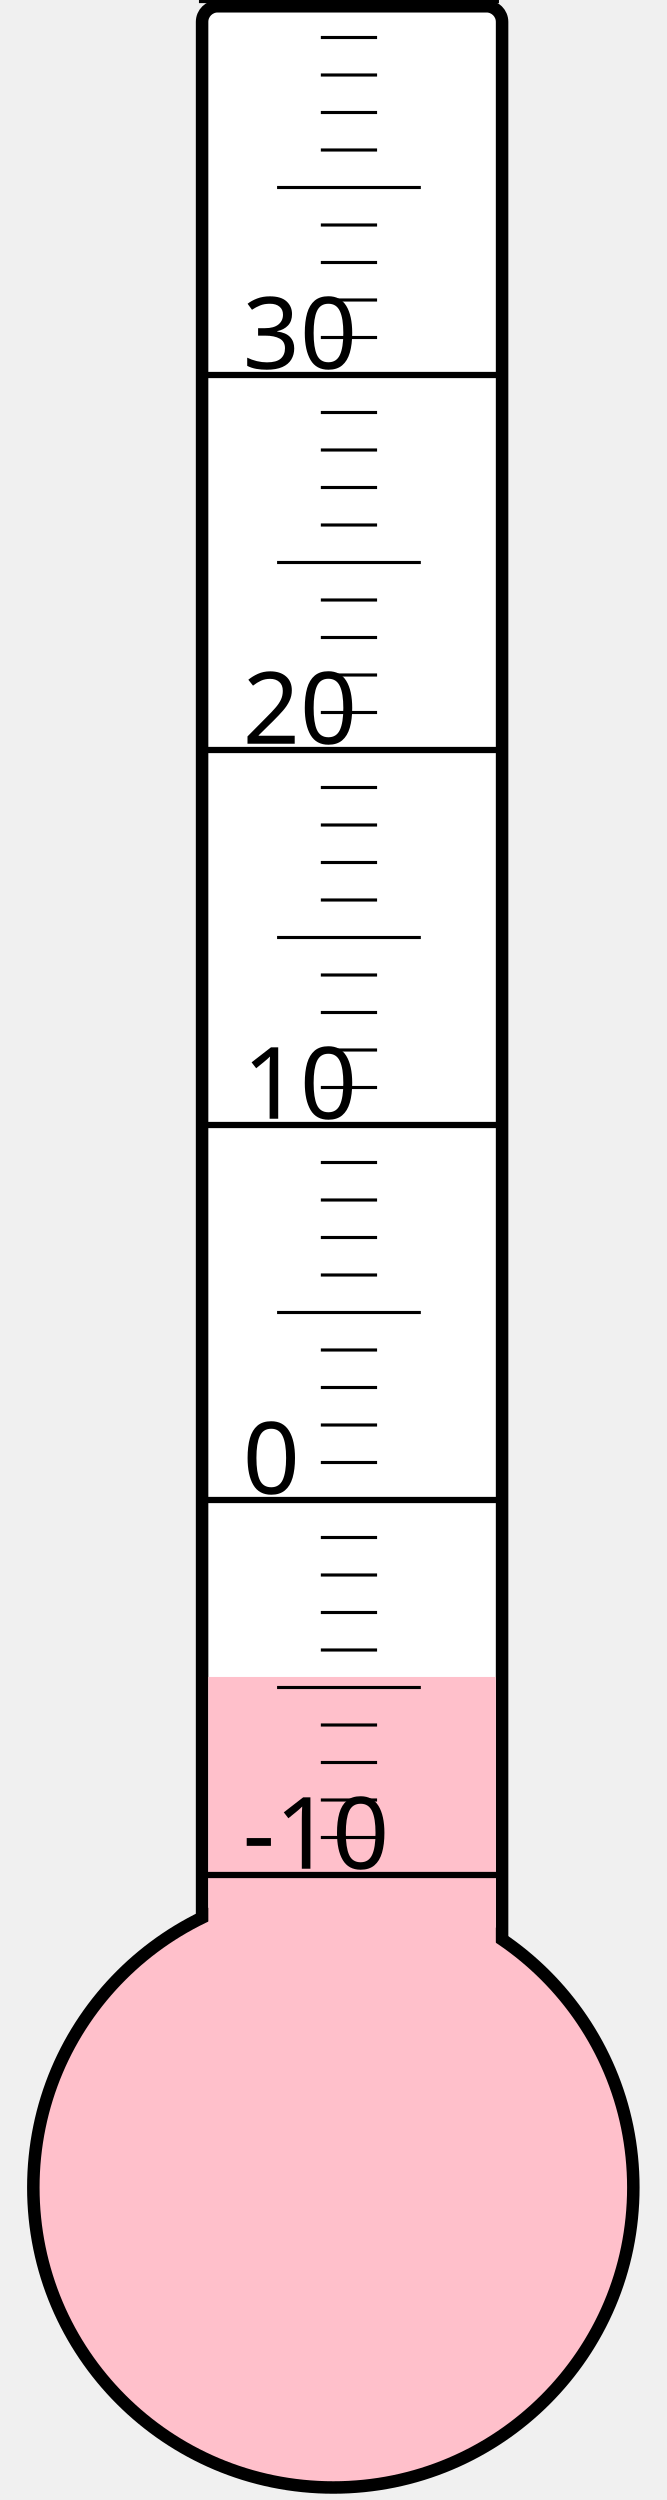
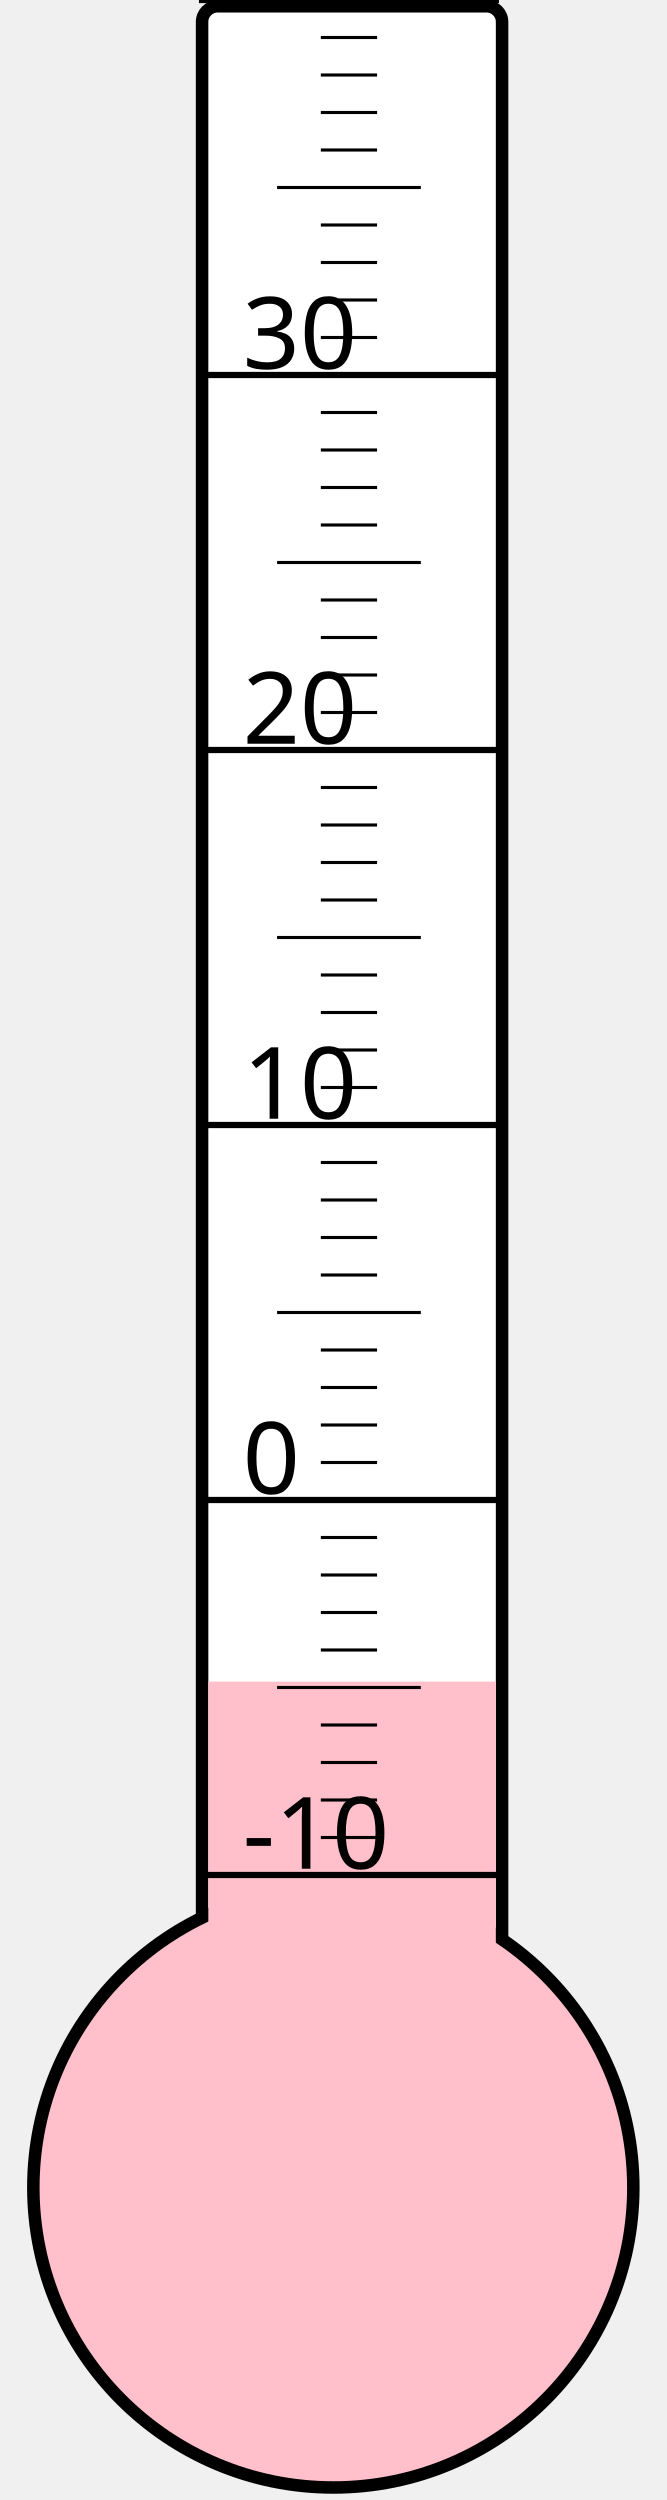
<svg xmlns="http://www.w3.org/2000/svg" width="40px" height="150px" viewBox="0 0 200 800">
  <rect width="200" height="800" x="0" y="0" style="fill: #ffffeb; fill-opacity: 0;" />
  <rect width="96" height="680" x="58" y="2" rx="5" ry="5" style="fill: white; fill-opacity: 1; stroke: black; stroke-width: 4;" />
  <circle cx="100" cy="700" r="96" style="fill: pink; stroke: black; stroke-width: 4;" />
-   <rect width="92" height="163.375" x="60" y="536.625" style="fill: pink; fill-opacity: 1; stroke-width: 0;" />
+   <rect width="92" height="161.875" x="60" y="538.125" style="fill: pink; fill-opacity: 1; stroke-width: 0;" />
  <text x="71" y="598" style="font-family: sans-serif; font-size: 24pt;">-10</text>
  <text x="71" y="478" style="font-family: sans-serif; font-size: 24pt;">0</text>
  <text x="71" y="358" style="font-family: sans-serif; font-size: 24pt;">10</text>
  <text x="71" y="238" style="font-family: sans-serif; font-size: 24pt;">20</text>
  <text x="71" y="118" style="font-family: sans-serif; font-size: 24pt;">30</text>
  <g style="stroke: black;">
    <line x1="57" y1="600" x2="153" y2="600" style="stroke-width: 2;" />
    <line x1="96" y1="588" x2="114" y2="588" style="stroke-width: 1;" />
    <line x1="96" y1="576" x2="114" y2="576" style="stroke-width: 1;" />
    <line x1="96" y1="564" x2="114" y2="564" style="stroke-width: 1;" />
    <line x1="96" y1="552" x2="114" y2="552" style="stroke-width: 1;" />
    <line x1="82" y1="540" x2="128" y2="540" style="stroke-width: 1;" />
    <line x1="96" y1="528" x2="114" y2="528" style="stroke-width: 1;" />
    <line x1="96" y1="516" x2="114" y2="516" style="stroke-width: 1;" />
    <line x1="96" y1="504" x2="114" y2="504" style="stroke-width: 1;" />
    <line x1="96" y1="492" x2="114" y2="492" style="stroke-width: 1;" />
    <line x1="57" y1="480" x2="153" y2="480" style="stroke-width: 2;" />
    <line x1="96" y1="468" x2="114" y2="468" style="stroke-width: 1;" />
    <line x1="96" y1="456" x2="114" y2="456" style="stroke-width: 1;" />
    <line x1="96" y1="444" x2="114" y2="444" style="stroke-width: 1;" />
    <line x1="96" y1="432" x2="114" y2="432" style="stroke-width: 1;" />
    <line x1="82" y1="420" x2="128" y2="420" style="stroke-width: 1;" />
    <line x1="96" y1="408" x2="114" y2="408" style="stroke-width: 1;" />
    <line x1="96" y1="396" x2="114" y2="396" style="stroke-width: 1;" />
    <line x1="96" y1="384" x2="114" y2="384" style="stroke-width: 1;" />
    <line x1="96" y1="372" x2="114" y2="372" style="stroke-width: 1;" />
    <line x1="57" y1="360" x2="153" y2="360" style="stroke-width: 2;" />
    <line x1="96" y1="348" x2="114" y2="348" style="stroke-width: 1;" />
    <line x1="96" y1="336" x2="114" y2="336" style="stroke-width: 1;" />
    <line x1="96" y1="324" x2="114" y2="324" style="stroke-width: 1;" />
    <line x1="96" y1="312" x2="114" y2="312" style="stroke-width: 1;" />
    <line x1="82" y1="300" x2="128" y2="300" style="stroke-width: 1;" />
    <line x1="96" y1="288" x2="114" y2="288" style="stroke-width: 1;" />
    <line x1="96" y1="276" x2="114" y2="276" style="stroke-width: 1;" />
    <line x1="96" y1="264" x2="114" y2="264" style="stroke-width: 1;" />
    <line x1="96" y1="252" x2="114" y2="252" style="stroke-width: 1;" />
    <line x1="57" y1="240" x2="153" y2="240" style="stroke-width: 2;" />
    <line x1="96" y1="228" x2="114" y2="228" style="stroke-width: 1;" />
    <line x1="96" y1="216" x2="114" y2="216" style="stroke-width: 1;" />
    <line x1="96" y1="204" x2="114" y2="204" style="stroke-width: 1;" />
    <line x1="96" y1="192" x2="114" y2="192" style="stroke-width: 1;" />
    <line x1="82" y1="180" x2="128" y2="180" style="stroke-width: 1;" />
    <line x1="96" y1="168" x2="114" y2="168" style="stroke-width: 1;" />
    <line x1="96" y1="156" x2="114" y2="156" style="stroke-width: 1;" />
    <line x1="96" y1="144" x2="114" y2="144" style="stroke-width: 1;" />
    <line x1="96" y1="132" x2="114" y2="132" style="stroke-width: 1;" />
    <line x1="57" y1="120" x2="153" y2="120" style="stroke-width: 2;" />
    <line x1="96" y1="108" x2="114" y2="108" style="stroke-width: 1;" />
    <line x1="96" y1="96" x2="114" y2="96" style="stroke-width: 1;" />
    <line x1="96" y1="84" x2="114" y2="84" style="stroke-width: 1;" />
    <line x1="96" y1="72" x2="114" y2="72" style="stroke-width: 1;" />
    <line x1="82" y1="60" x2="128" y2="60" style="stroke-width: 1;" />
    <line x1="96" y1="48" x2="114" y2="48" style="stroke-width: 1;" />
    <line x1="96" y1="36" x2="114" y2="36" style="stroke-width: 1;" />
    <line x1="96" y1="24" x2="114" y2="24" style="stroke-width: 1;" />
    <line x1="96" y1="12" x2="114" y2="12" style="stroke-width: 1;" />
    <line x1="57" y1="0" x2="153" y2="0" style="stroke-width: 2;" />
  </g>
</svg>
